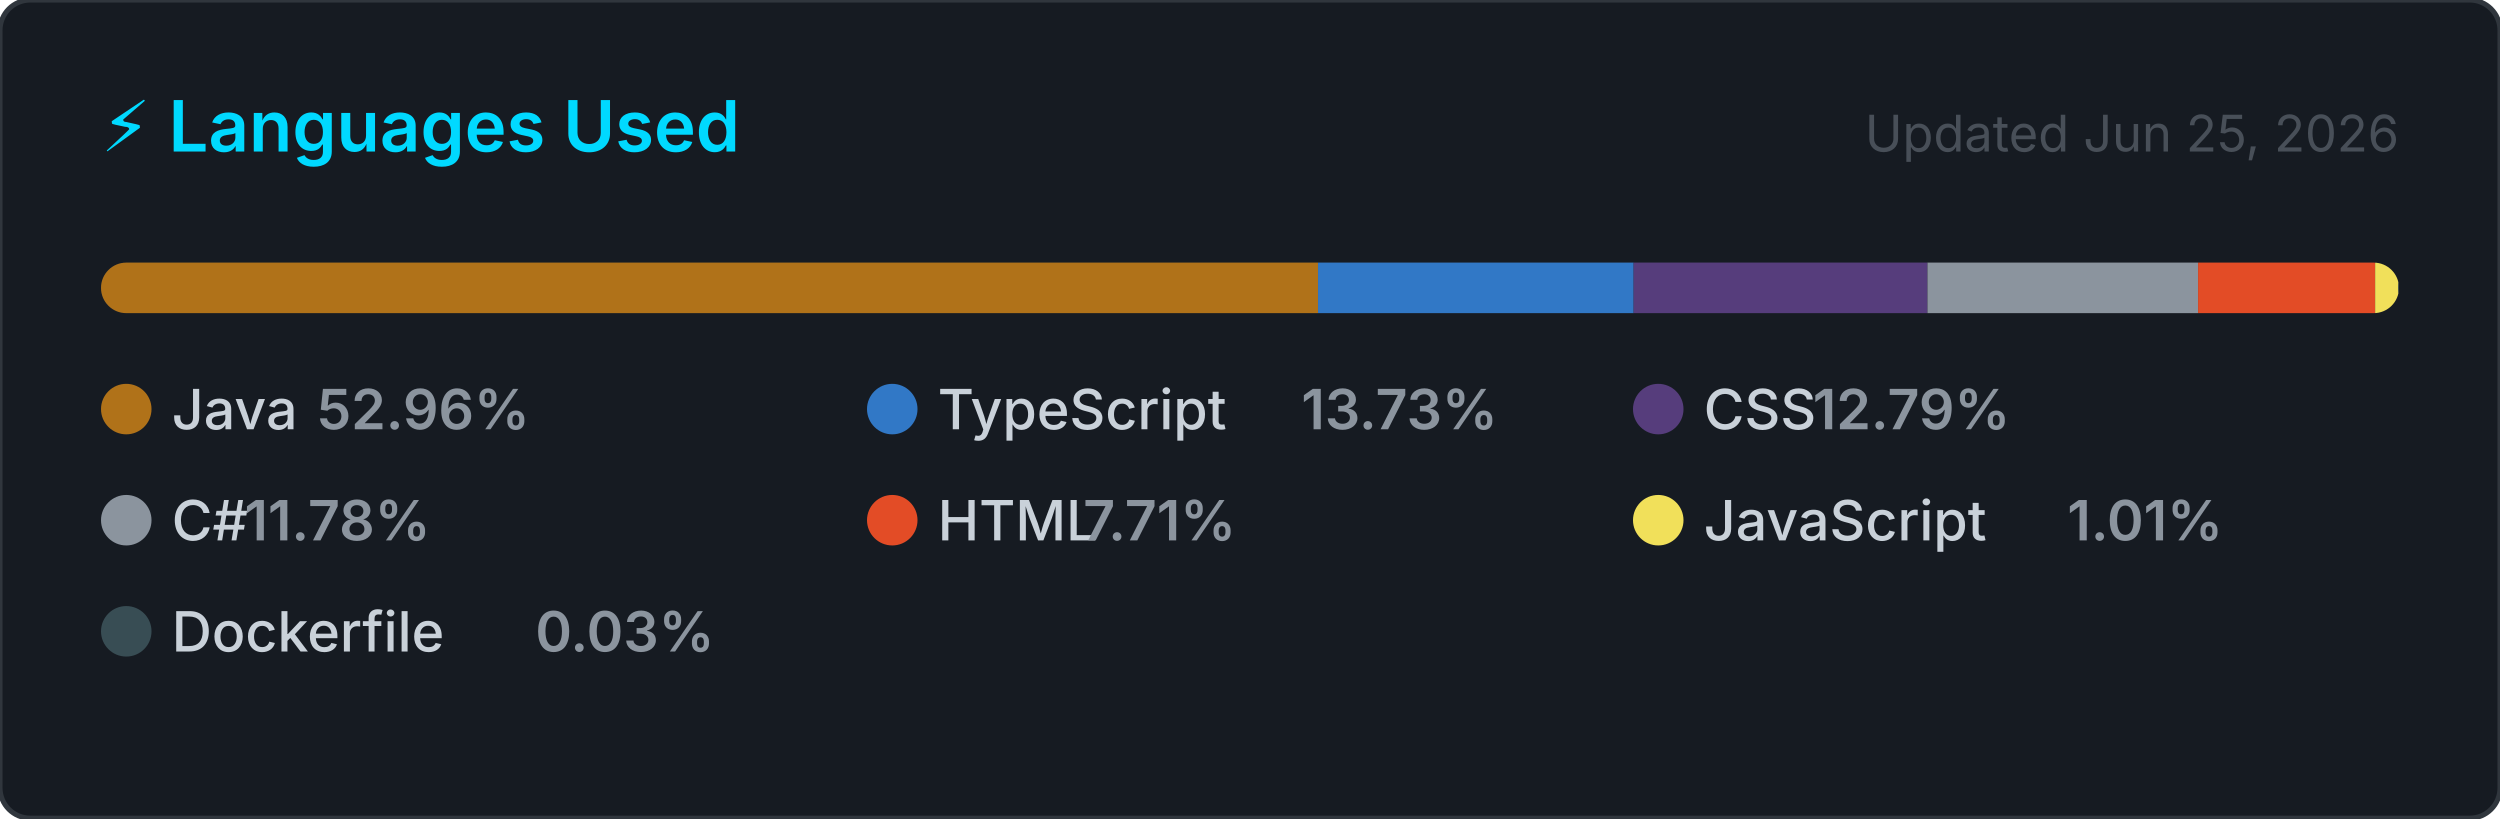
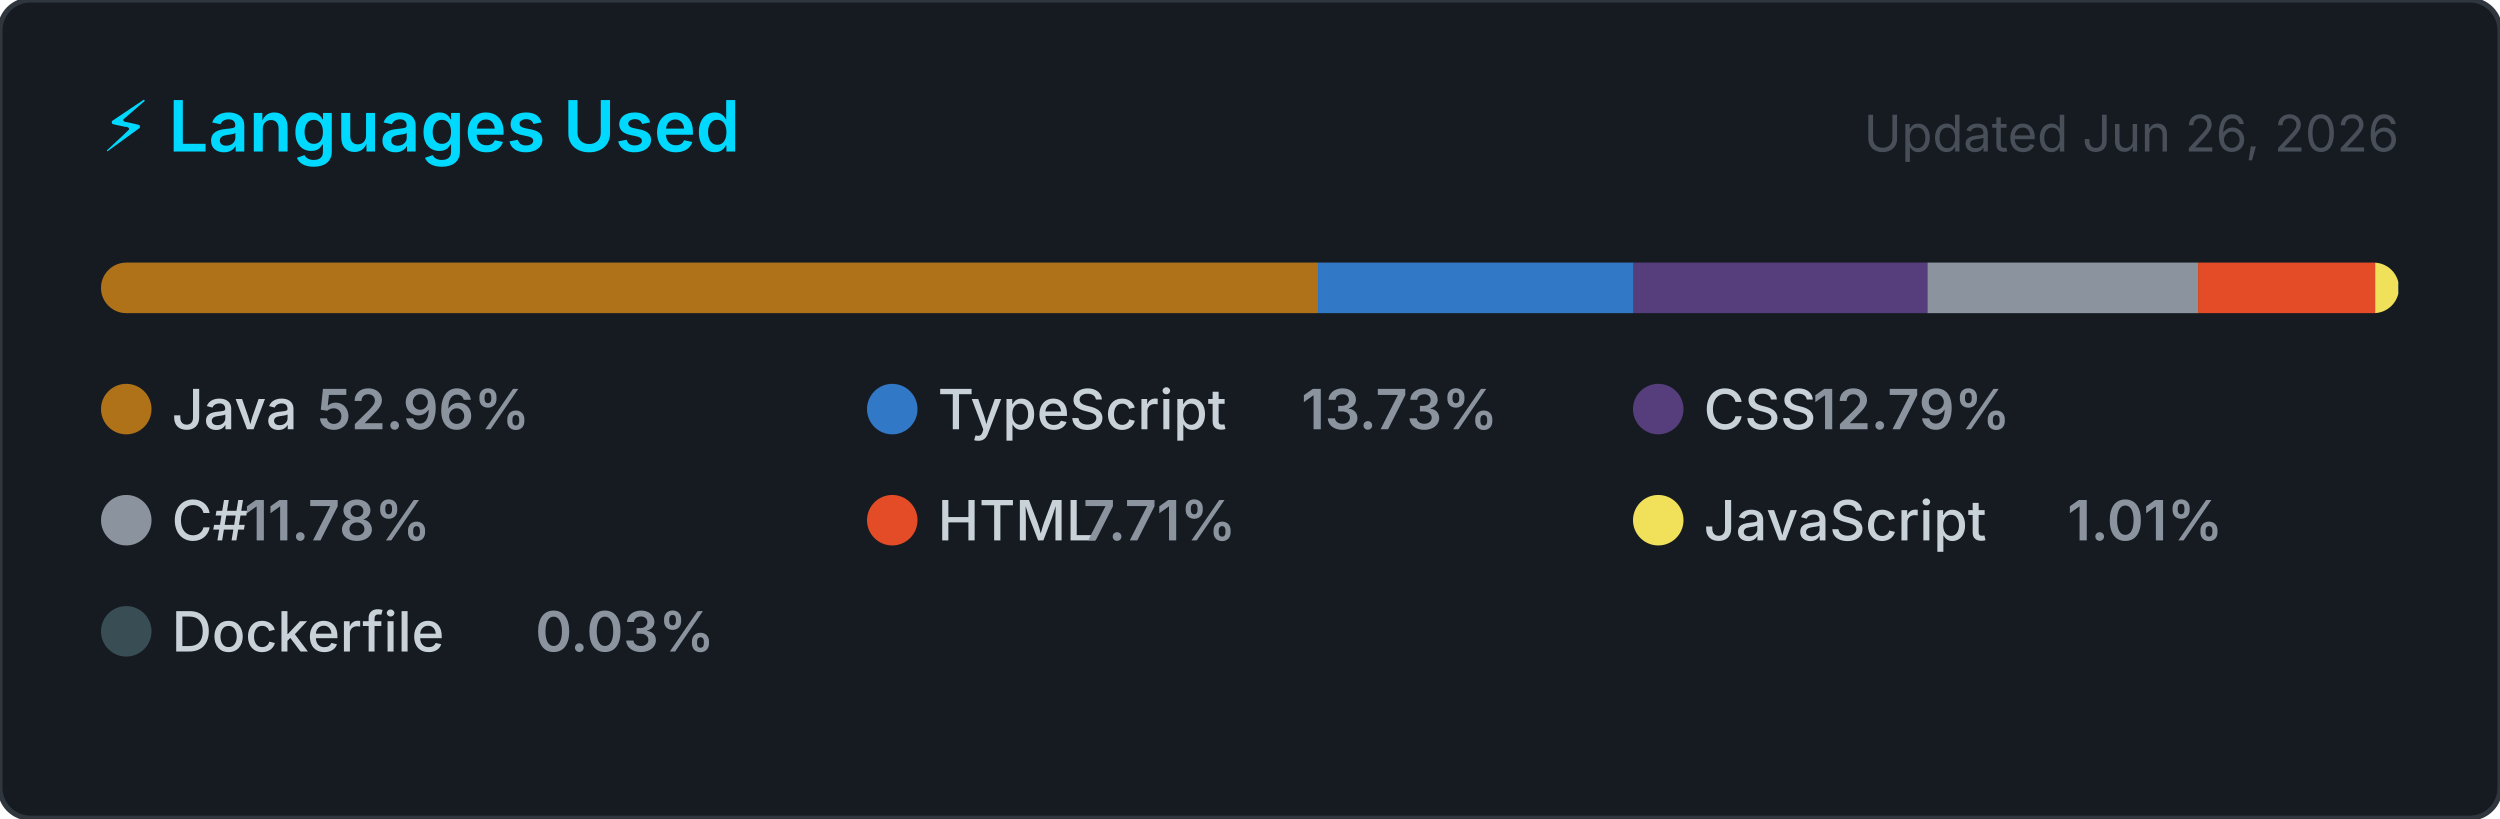
<svg xmlns="http://www.w3.org/2000/svg" width="495" height="162" viewBox="0 0 495 162" role="img" aria-label="Top programming languages for NaXeMate">
  <style>
    .card      { fill: #161b22; stroke: #30363d; stroke-width: 1; }
    .title     { font: 600 14px -apple-system, BlinkMacSystemFont, 'Segoe UI', sans-serif; fill: #00D9FF; }
    .updated   { font: 400 10px -apple-system, BlinkMacSystemFont, 'Segoe UI', sans-serif; fill: #484f58; }
    .lang-name { font: 500 11px -apple-system, BlinkMacSystemFont, 'Segoe UI', sans-serif; fill: #c9d1d9; }
    .lang-pct  { font: 600 11px -apple-system, BlinkMacSystemFont, 'Segoe UI', sans-serif; fill: #8b949e; }
  </style>
  <defs>
    <clipPath id="bar-clip">
      <rect x="20" y="52" width="455" height="10" rx="5" />
    </clipPath>
  </defs>
  <rect width="495" height="162" rx="6" ry="6" class="card" />
  <text x="20" y="30" class="title">⚡ Languages Used</text>
-   <text x="475" y="30" class="updated" text-anchor="end">Updated Jun 25, 2026</text>
+   <text x="475" y="30" class="updated" text-anchor="end">Updated Jun 26, 2026</text>
  <rect x="20" y="52" width="455" height="10" rx="5" fill="#21262d" />
  <g clip-path="url(#bar-clip)">
    <rect x="20.00" y="52" width="240.97" height="10" fill="#b07219" />
    <rect x="260.97" y="52" width="62.49" height="10" fill="#3178c6" />
    <rect x="323.46" y="52" width="58.18" height="10" fill="#563d7c" />
    <rect x="381.64" y="52" width="53.58" height="10" fill="#8b949e" />
    <rect x="435.22" y="52" width="35.06" height="10" fill="#e34c26" />
    <rect x="470.28" y="52" width="4.59" height="10" fill="#f1e05a" />
    <rect x="474.86" y="52" width="2.00" height="10" fill="#384d54" />
  </g>
  <g transform="translate(20, 76)">
    <circle cx="5" cy="5" r="5" fill="#b07219" />
    <text x="14" y="9" class="lang-name">Java</text>
    <text x="14" y="9" class="lang-pct" dx="28.8">52.96%</text>
  </g>
  <g transform="translate(171.6667, 76)">
    <circle cx="5" cy="5" r="5" fill="#3178c6" />
    <text x="14" y="9" class="lang-name">TypeScript</text>
    <text x="14" y="9" class="lang-pct" dx="72">13.73%</text>
  </g>
  <g transform="translate(323.3333, 76)">
    <circle cx="5" cy="5" r="5" fill="#563d7c" />
    <text x="14" y="9" class="lang-name">CSS</text>
    <text x="14" y="9" class="lang-pct" dx="21.6">12.79%</text>
  </g>
  <g transform="translate(20, 98)">
    <circle cx="5" cy="5" r="5" fill="#8b949e" />
    <text x="14" y="9" class="lang-name">C#</text>
    <text x="14" y="9" class="lang-pct" dx="14.4">11.78%</text>
  </g>
  <g transform="translate(171.6667, 98)">
    <circle cx="5" cy="5" r="5" fill="#e34c26" />
    <text x="14" y="9" class="lang-name">HTML</text>
    <text x="14" y="9" class="lang-pct" dx="28.8">7.71%</text>
  </g>
  <g transform="translate(323.3333, 98)">
    <circle cx="5" cy="5" r="5" fill="#f1e05a" />
    <text x="14" y="9" class="lang-name">JavaScript</text>
    <text x="14" y="9" class="lang-pct" dx="72">1.01%</text>
  </g>
  <g transform="translate(20, 120)">
    <circle cx="5" cy="5" r="5" fill="#384d54" />
    <text x="14" y="9" class="lang-name">Dockerfile</text>
    <text x="14" y="9" class="lang-pct" dx="72">0.03%</text>
  </g>
</svg>
